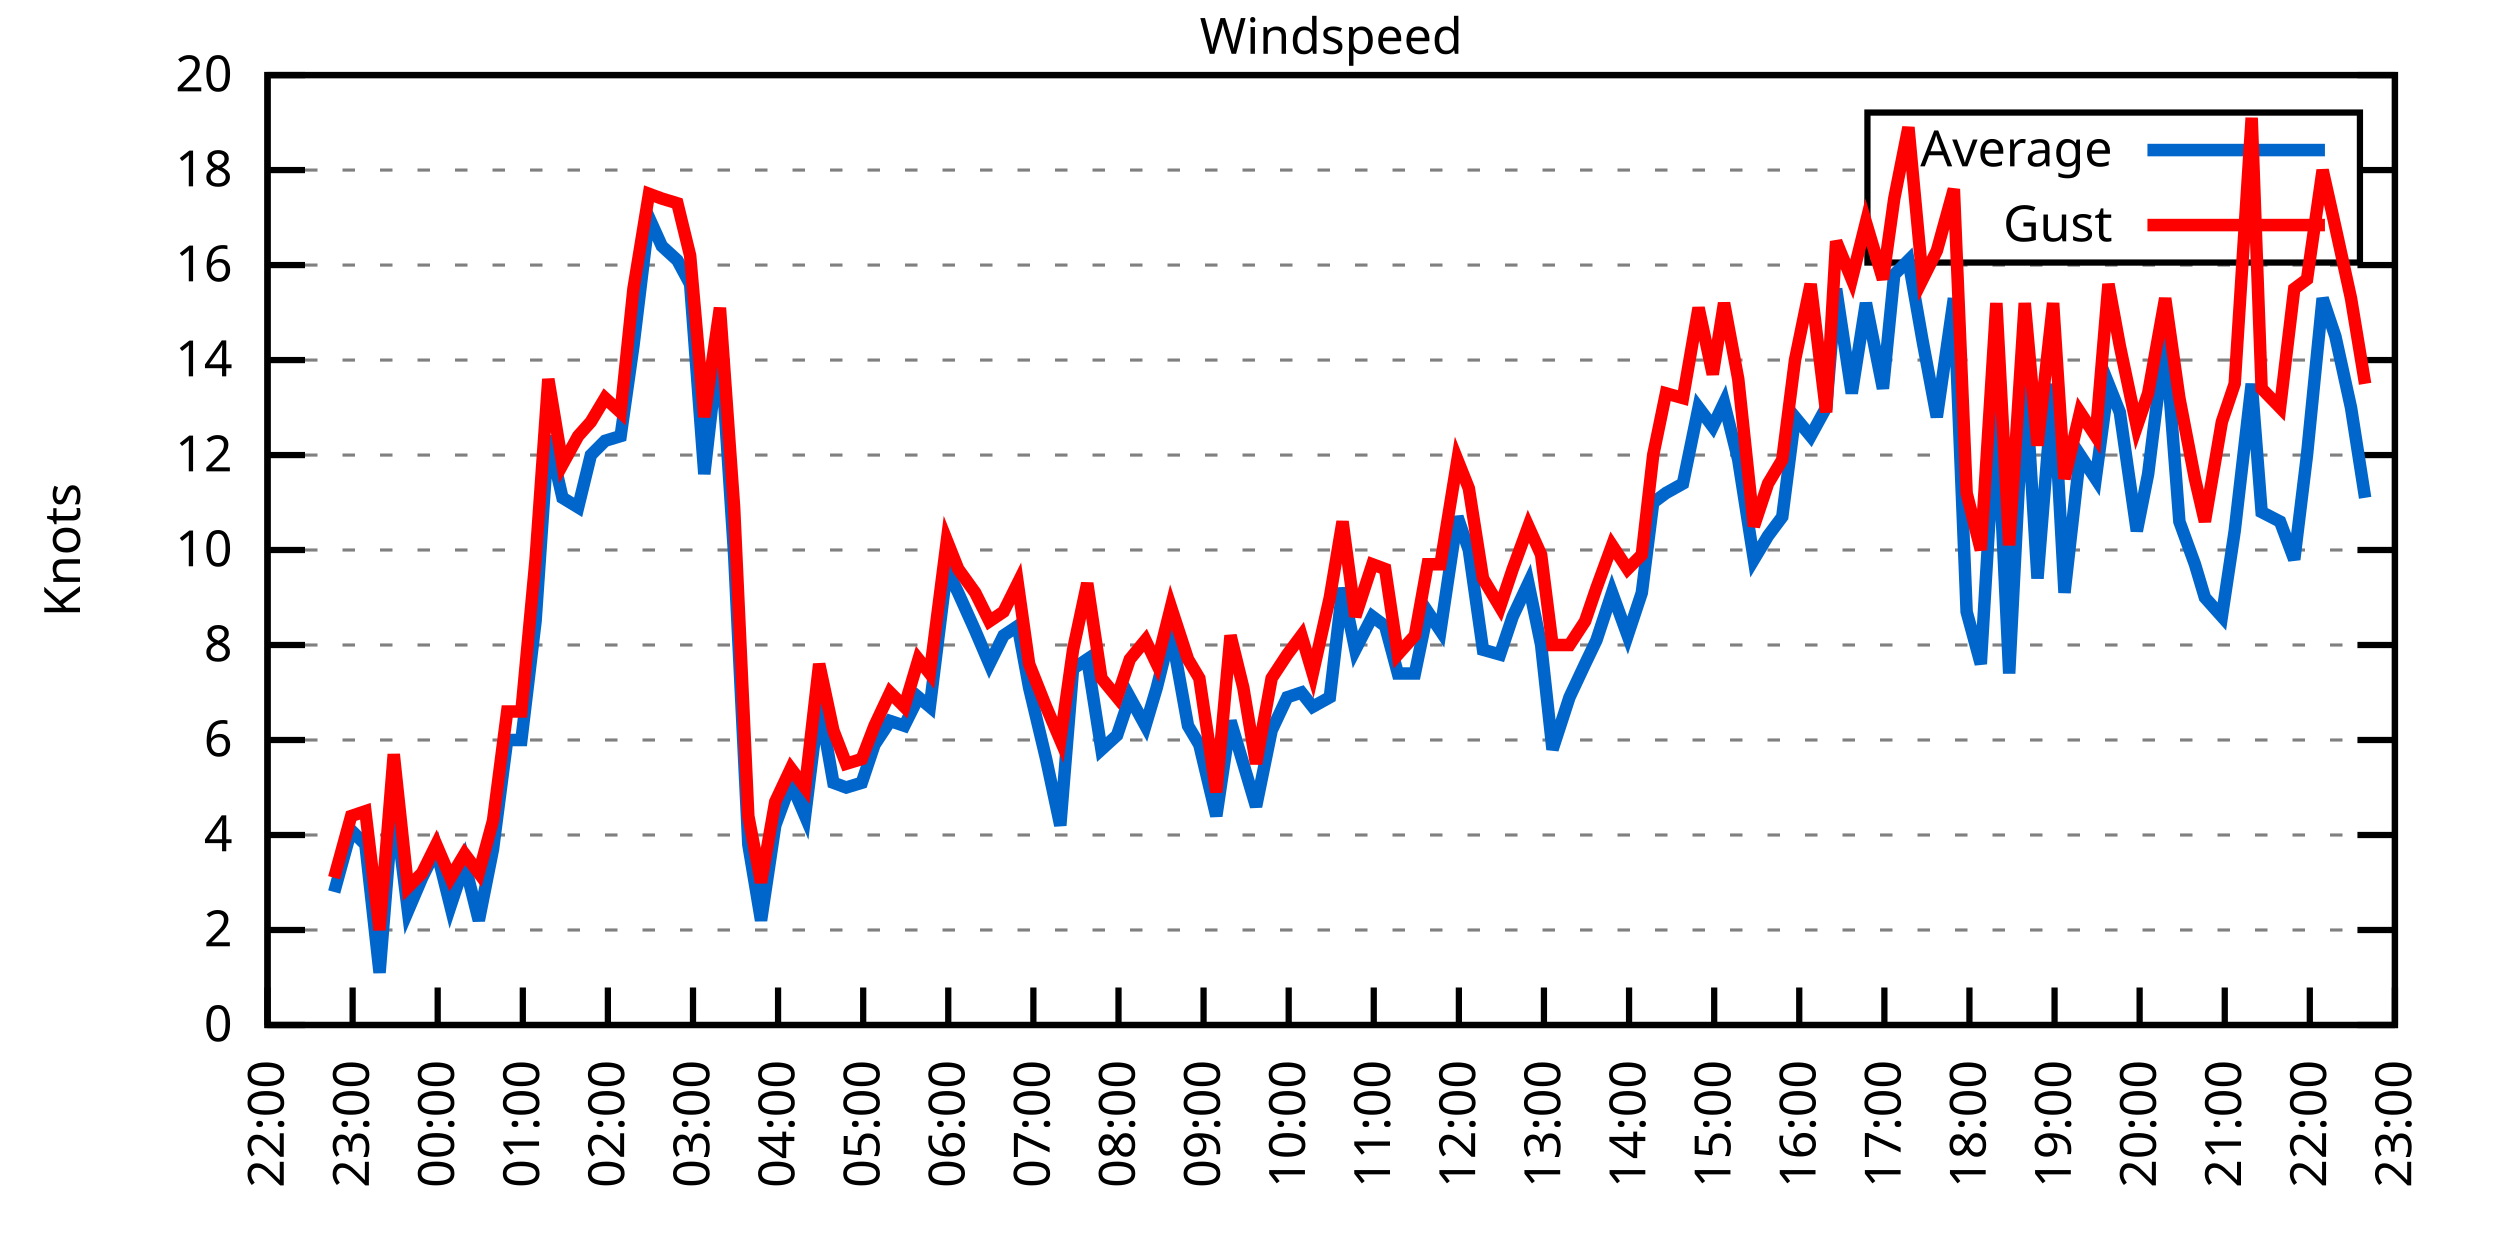
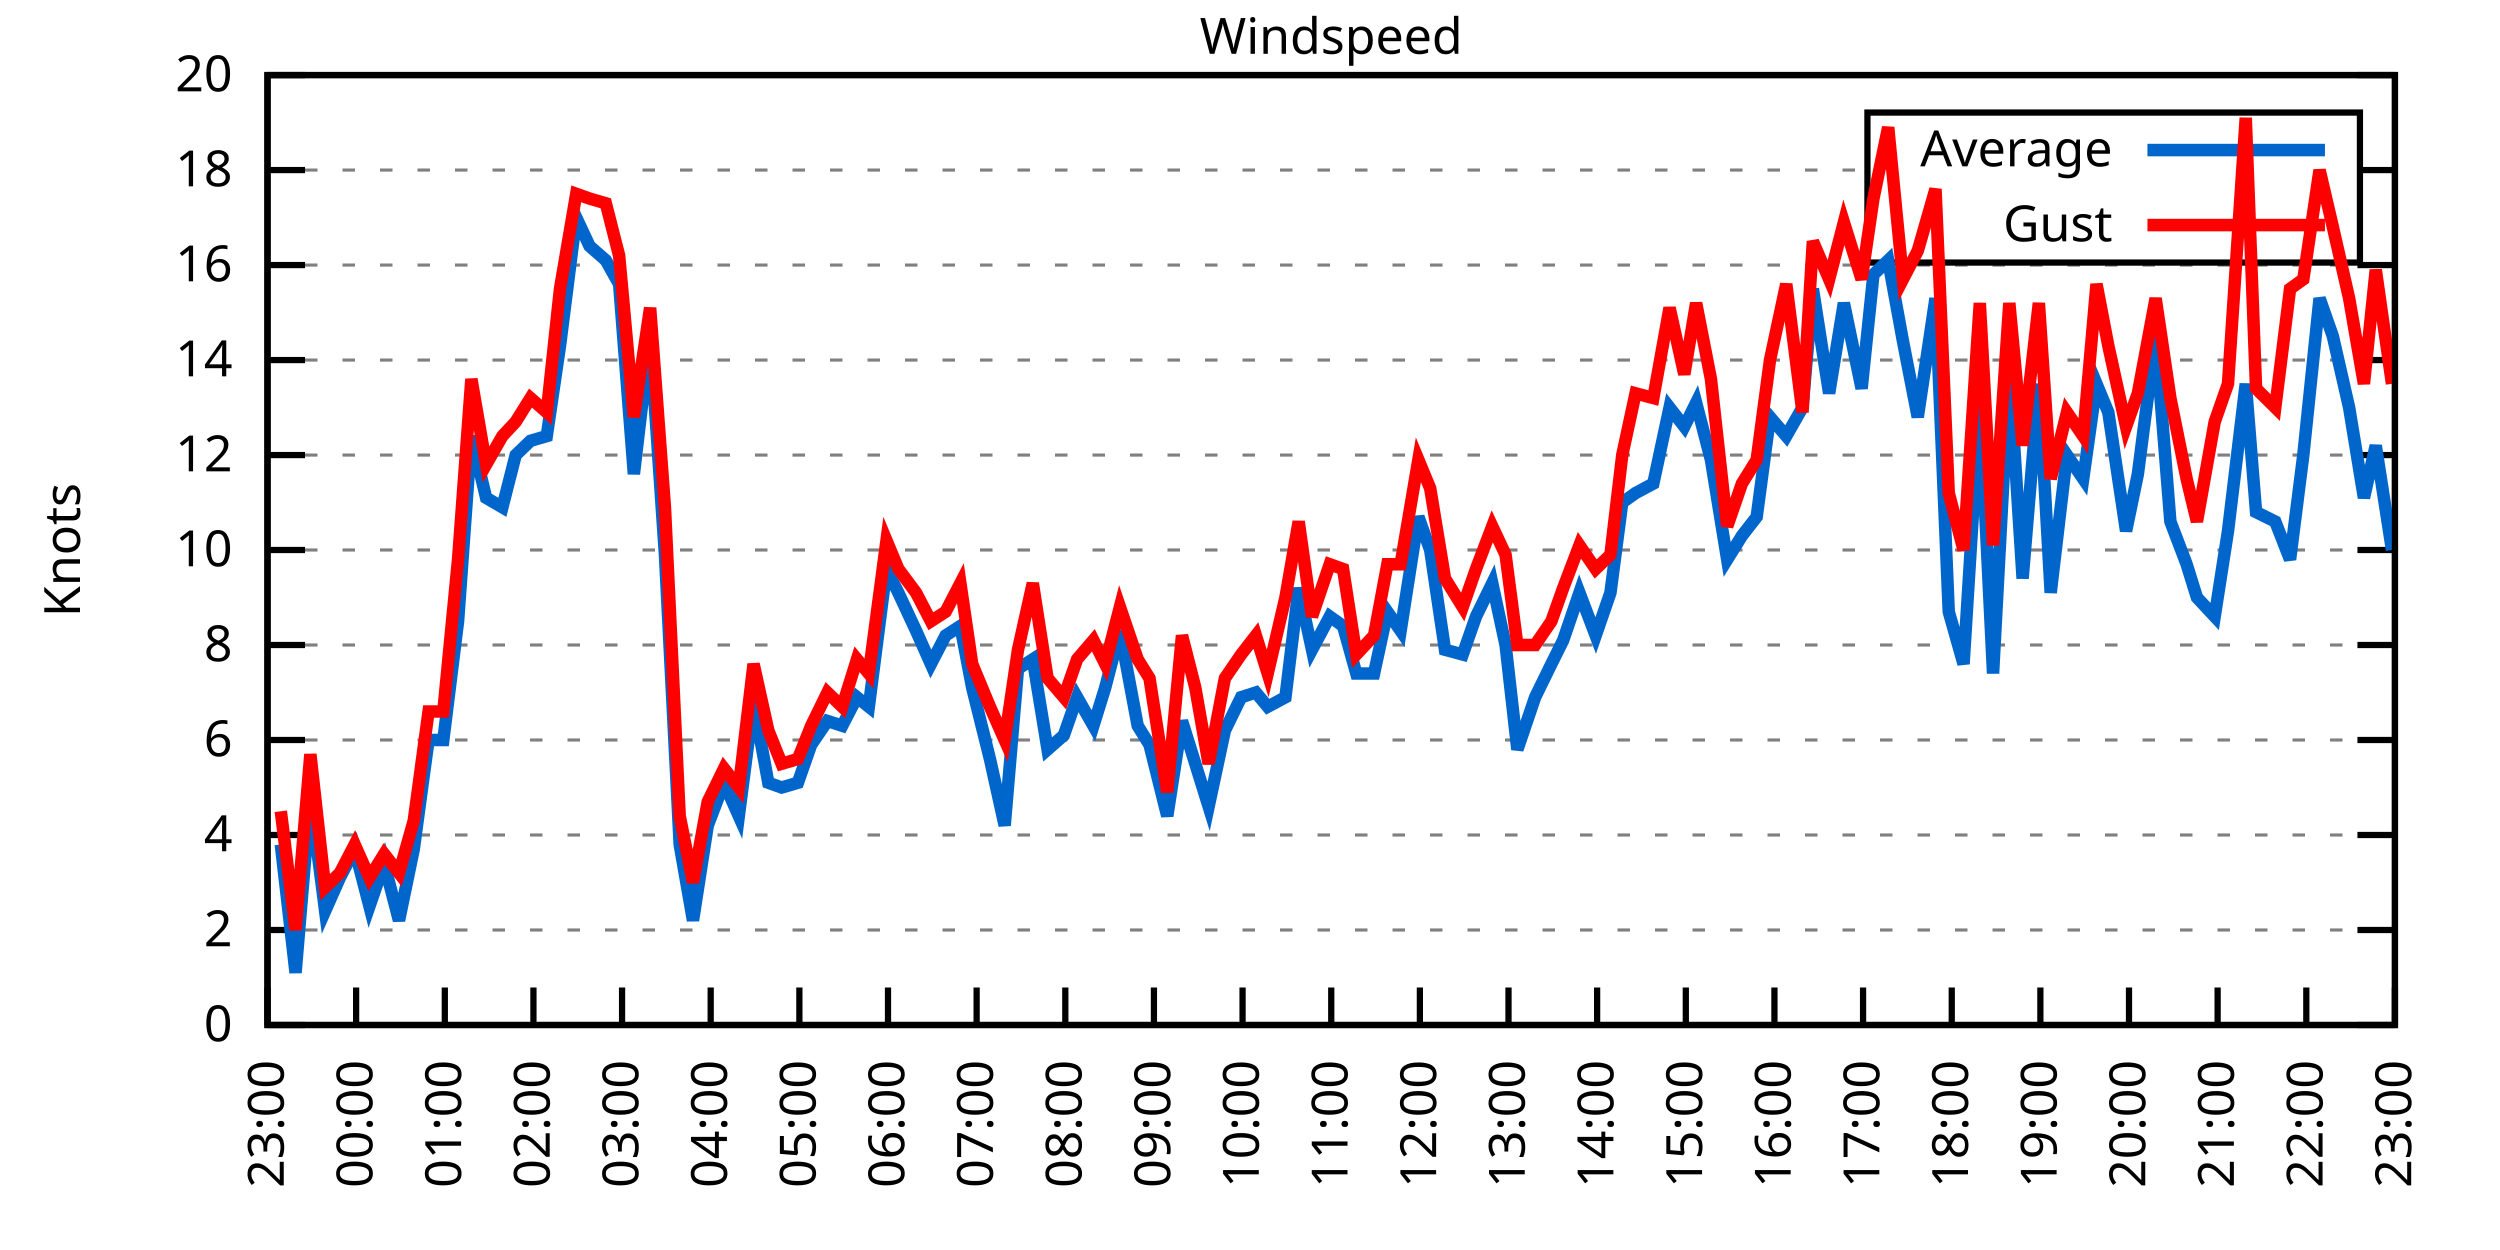
<svg xmlns="http://www.w3.org/2000/svg" xmlns:xlink="http://www.w3.org/1999/xlink" width="400" height="200" viewBox="0 0 400 200">
  <g id="gnuplot_canvas">
    <rect x="0" y="0" width="400" height="200" fill="none" />
    <defs>
      <circle id="gpDot" r="0.5" stroke-width="0.5" stroke="currentColor" />
      <path id="gpPt0" stroke-width="0.333" stroke="currentColor" d="M-1,0 h2 M0,-1 v2" />
      <path id="gpPt1" stroke-width="0.333" stroke="currentColor" d="M-1,-1 L1,1 M1,-1 L-1,1" />
      <path id="gpPt2" stroke-width="0.333" stroke="currentColor" d="M-1,0 L1,0 M0,-1 L0,1 M-1,-1 L1,1 M-1,1 L1,-1" />
      <rect id="gpPt3" stroke-width="0.333" stroke="currentColor" x="-1" y="-1" width="2" height="2" />
      <rect id="gpPt4" stroke-width="0.333" stroke="currentColor" fill="currentColor" x="-1" y="-1" width="2" height="2" />
      <circle id="gpPt5" stroke-width="0.333" stroke="currentColor" cx="0" cy="0" r="1" />
      <use xlink:href="#gpPt5" id="gpPt6" fill="currentColor" stroke="none" />
      <path id="gpPt7" stroke-width="0.333" stroke="currentColor" d="M0,-1.33 L-1.33,0.67 L1.33,0.67 z" />
      <use xlink:href="#gpPt7" id="gpPt8" fill="currentColor" stroke="none" />
      <use xlink:href="#gpPt7" id="gpPt9" stroke="currentColor" transform="rotate(180)" />
      <use xlink:href="#gpPt9" id="gpPt10" fill="currentColor" stroke="none" />
      <use xlink:href="#gpPt3" id="gpPt11" stroke="currentColor" transform="rotate(45)" />
      <use xlink:href="#gpPt11" id="gpPt12" fill="currentColor" stroke="none" />
      <path id="gpPt13" stroke-width="0.333" stroke="currentColor" d="M0,1.330 L1.265,0.411 L0.782,-1.067 L-0.782,-1.076 L-1.265,0.411 z" />
      <use xlink:href="#gpPt13" id="gpPt14" fill="currentColor" stroke="none" />
      <filter id="textbox" filterUnits="objectBoundingBox" x="0" y="0" height="1" width="1">
        <feFlood flood-color="white" flood-opacity="1" result="bgnd" />
        <feComposite in="SourceGraphic" in2="bgnd" operator="atop" />
      </filter>
      <filter id="greybox" filterUnits="objectBoundingBox" x="0" y="0" height="1" width="1">
        <feFlood flood-color="lightgrey" flood-opacity="1" result="grey" />
        <feComposite in="SourceGraphic" in2="grey" operator="atop" />
      </filter>
    </defs>
    <g fill="none" color="white" stroke="currentColor" stroke-width="1.00" stroke-linecap="butt" stroke-linejoin="miter">
</g>
    <g fill="none" color="black" stroke="currentColor" stroke-width="1.00" stroke-linecap="butt" stroke-linejoin="miter">
      <g stroke="none" shape-rendering="crispEdges">
        <polygon fill="rgb(255, 255, 255)" points="42.80,164.00 383.18,164.00 383.18,12.02 42.80,12.02 " />
      </g>
    </g>
    <g fill="none" color="black" stroke="currentColor" stroke-width="1.00" stroke-linecap="butt" stroke-linejoin="miter">
</g>
    <g fill="none" color="black" stroke="black" stroke-width="0.50" stroke-linecap="butt" stroke-linejoin="miter">
</g>
    <g fill="none" color="gray" stroke="currentColor" stroke-width="0.50" stroke-linecap="butt" stroke-linejoin="miter">
      <path stroke="gray" stroke-dasharray="2,4" class="gridline" d="M42.80,164.00 L383.19,164.00  " />
    </g>
    <g fill="none" color="gray" stroke="gray" stroke-width="1.00" stroke-linecap="butt" stroke-linejoin="miter">
</g>
    <g fill="none" color="black" stroke="currentColor" stroke-width="1.00" stroke-linecap="butt" stroke-linejoin="miter">
      <path stroke="black" d="M42.80,164.00 L48.80,164.00 M383.19,164.00 L377.19,164.00  " />
      <g transform="translate(37.20,166.60)" stroke="none" fill="black" font-family="Sans" font-size="8.00" text-anchor="end">
        <text>
          <tspan font-family="Sans"> 0</tspan>
        </text>
      </g>
    </g>
    <g fill="none" color="black" stroke="currentColor" stroke-width="1.00" stroke-linecap="butt" stroke-linejoin="miter">
</g>
    <g fill="none" color="black" stroke="black" stroke-width="0.50" stroke-linecap="butt" stroke-linejoin="miter">
</g>
    <g fill="none" color="gray" stroke="currentColor" stroke-width="0.50" stroke-linecap="butt" stroke-linejoin="miter">
      <path stroke="gray" stroke-dasharray="2,4" class="gridline" d="M42.80,148.80 L383.19,148.80  " />
    </g>
    <g fill="none" color="gray" stroke="gray" stroke-width="1.00" stroke-linecap="butt" stroke-linejoin="miter">
</g>
    <g fill="none" color="black" stroke="currentColor" stroke-width="1.00" stroke-linecap="butt" stroke-linejoin="miter">
      <path stroke="black" d="M42.80,148.80 L48.80,148.80 M383.19,148.80 L377.19,148.80  " />
      <g transform="translate(37.20,151.40)" stroke="none" fill="black" font-family="Sans" font-size="8.00" text-anchor="end">
        <text>
          <tspan font-family="Sans"> 2</tspan>
        </text>
      </g>
    </g>
    <g fill="none" color="black" stroke="currentColor" stroke-width="1.00" stroke-linecap="butt" stroke-linejoin="miter">
</g>
    <g fill="none" color="black" stroke="black" stroke-width="0.50" stroke-linecap="butt" stroke-linejoin="miter">
</g>
    <g fill="none" color="gray" stroke="currentColor" stroke-width="0.50" stroke-linecap="butt" stroke-linejoin="miter">
      <path stroke="gray" stroke-dasharray="2,4" class="gridline" d="M42.80,133.60 L383.19,133.60  " />
    </g>
    <g fill="none" color="gray" stroke="gray" stroke-width="1.00" stroke-linecap="butt" stroke-linejoin="miter">
</g>
    <g fill="none" color="black" stroke="currentColor" stroke-width="1.00" stroke-linecap="butt" stroke-linejoin="miter">
      <path stroke="black" d="M42.80,133.60 L48.80,133.60 M383.19,133.60 L377.19,133.60  " />
      <g transform="translate(37.20,136.20)" stroke="none" fill="black" font-family="Sans" font-size="8.00" text-anchor="end">
        <text>
          <tspan font-family="Sans"> 4</tspan>
        </text>
      </g>
    </g>
    <g fill="none" color="black" stroke="currentColor" stroke-width="1.00" stroke-linecap="butt" stroke-linejoin="miter">
</g>
    <g fill="none" color="black" stroke="black" stroke-width="0.50" stroke-linecap="butt" stroke-linejoin="miter">
</g>
    <g fill="none" color="gray" stroke="currentColor" stroke-width="0.50" stroke-linecap="butt" stroke-linejoin="miter">
      <path stroke="gray" stroke-dasharray="2,4" class="gridline" d="M42.80,118.40 L383.19,118.40  " />
    </g>
    <g fill="none" color="gray" stroke="gray" stroke-width="1.00" stroke-linecap="butt" stroke-linejoin="miter">
</g>
    <g fill="none" color="black" stroke="currentColor" stroke-width="1.00" stroke-linecap="butt" stroke-linejoin="miter">
      <path stroke="black" d="M42.80,118.40 L48.80,118.40 M383.19,118.40 L377.19,118.40  " />
      <g transform="translate(37.20,121.00)" stroke="none" fill="black" font-family="Sans" font-size="8.00" text-anchor="end">
        <text>
          <tspan font-family="Sans"> 6</tspan>
        </text>
      </g>
    </g>
    <g fill="none" color="black" stroke="currentColor" stroke-width="1.00" stroke-linecap="butt" stroke-linejoin="miter">
</g>
    <g fill="none" color="black" stroke="black" stroke-width="0.50" stroke-linecap="butt" stroke-linejoin="miter">
</g>
    <g fill="none" color="gray" stroke="currentColor" stroke-width="0.50" stroke-linecap="butt" stroke-linejoin="miter">
      <path stroke="gray" stroke-dasharray="2,4" class="gridline" d="M42.80,103.20 L383.19,103.20  " />
    </g>
    <g fill="none" color="gray" stroke="gray" stroke-width="1.00" stroke-linecap="butt" stroke-linejoin="miter">
</g>
    <g fill="none" color="black" stroke="currentColor" stroke-width="1.00" stroke-linecap="butt" stroke-linejoin="miter">
      <path stroke="black" d="M42.80,103.20 L48.80,103.20 M383.19,103.20 L377.19,103.20  " />
      <g transform="translate(37.20,105.80)" stroke="none" fill="black" font-family="Sans" font-size="8.00" text-anchor="end">
        <text>
          <tspan font-family="Sans"> 8</tspan>
        </text>
      </g>
    </g>
    <g fill="none" color="black" stroke="currentColor" stroke-width="1.00" stroke-linecap="butt" stroke-linejoin="miter">
</g>
    <g fill="none" color="black" stroke="black" stroke-width="0.50" stroke-linecap="butt" stroke-linejoin="miter">
</g>
    <g fill="none" color="gray" stroke="currentColor" stroke-width="0.50" stroke-linecap="butt" stroke-linejoin="miter">
      <path stroke="gray" stroke-dasharray="2,4" class="gridline" d="M42.80,88.00 L383.19,88.00  " />
    </g>
    <g fill="none" color="gray" stroke="gray" stroke-width="1.00" stroke-linecap="butt" stroke-linejoin="miter">
</g>
    <g fill="none" color="black" stroke="currentColor" stroke-width="1.00" stroke-linecap="butt" stroke-linejoin="miter">
      <path stroke="black" d="M42.80,88.00 L48.80,88.00 M383.19,88.00 L377.19,88.00  " />
      <g transform="translate(37.20,90.60)" stroke="none" fill="black" font-family="Sans" font-size="8.00" text-anchor="end">
        <text>
          <tspan font-family="Sans"> 10</tspan>
        </text>
      </g>
    </g>
    <g fill="none" color="black" stroke="currentColor" stroke-width="1.00" stroke-linecap="butt" stroke-linejoin="miter">
</g>
    <g fill="none" color="black" stroke="black" stroke-width="0.50" stroke-linecap="butt" stroke-linejoin="miter">
</g>
    <g fill="none" color="gray" stroke="currentColor" stroke-width="0.50" stroke-linecap="butt" stroke-linejoin="miter">
      <path stroke="gray" stroke-dasharray="2,4" class="gridline" d="M42.80,72.81 L383.19,72.81  " />
    </g>
    <g fill="none" color="gray" stroke="gray" stroke-width="1.00" stroke-linecap="butt" stroke-linejoin="miter">
</g>
    <g fill="none" color="black" stroke="currentColor" stroke-width="1.00" stroke-linecap="butt" stroke-linejoin="miter">
      <path stroke="black" d="M42.80,72.81 L48.80,72.81 M383.19,72.81 L377.19,72.81  " />
      <g transform="translate(37.20,75.41)" stroke="none" fill="black" font-family="Sans" font-size="8.00" text-anchor="end">
        <text>
          <tspan font-family="Sans"> 12</tspan>
        </text>
      </g>
    </g>
    <g fill="none" color="black" stroke="currentColor" stroke-width="1.00" stroke-linecap="butt" stroke-linejoin="miter">
</g>
    <g fill="none" color="black" stroke="black" stroke-width="0.50" stroke-linecap="butt" stroke-linejoin="miter">
</g>
    <g fill="none" color="gray" stroke="currentColor" stroke-width="0.50" stroke-linecap="butt" stroke-linejoin="miter">
      <path stroke="gray" stroke-dasharray="2,4" class="gridline" d="M42.80,57.61 L383.19,57.61  " />
    </g>
    <g fill="none" color="gray" stroke="gray" stroke-width="1.00" stroke-linecap="butt" stroke-linejoin="miter">
</g>
    <g fill="none" color="black" stroke="currentColor" stroke-width="1.00" stroke-linecap="butt" stroke-linejoin="miter">
      <path stroke="black" d="M42.80,57.61 L48.80,57.61 M383.19,57.61 L377.19,57.61  " />
      <g transform="translate(37.20,60.21)" stroke="none" fill="black" font-family="Sans" font-size="8.00" text-anchor="end">
        <text>
          <tspan font-family="Sans"> 14</tspan>
        </text>
      </g>
    </g>
    <g fill="none" color="black" stroke="currentColor" stroke-width="1.00" stroke-linecap="butt" stroke-linejoin="miter">
</g>
    <g fill="none" color="black" stroke="black" stroke-width="0.50" stroke-linecap="butt" stroke-linejoin="miter">
</g>
    <g fill="none" color="gray" stroke="currentColor" stroke-width="0.50" stroke-linecap="butt" stroke-linejoin="miter">
      <path stroke="gray" stroke-dasharray="2,4" class="gridline" d="M42.80,42.41 L383.19,42.41  " />
    </g>
    <g fill="none" color="gray" stroke="gray" stroke-width="1.00" stroke-linecap="butt" stroke-linejoin="miter">
</g>
    <g fill="none" color="black" stroke="currentColor" stroke-width="1.00" stroke-linecap="butt" stroke-linejoin="miter">
      <path stroke="black" d="M42.80,42.41 L48.80,42.41 M383.19,42.41 L377.19,42.41  " />
      <g transform="translate(37.20,45.01)" stroke="none" fill="black" font-family="Sans" font-size="8.00" text-anchor="end">
        <text>
          <tspan font-family="Sans"> 16</tspan>
        </text>
      </g>
    </g>
    <g fill="none" color="black" stroke="currentColor" stroke-width="1.00" stroke-linecap="butt" stroke-linejoin="miter">
</g>
    <g fill="none" color="black" stroke="black" stroke-width="0.50" stroke-linecap="butt" stroke-linejoin="miter">
</g>
    <g fill="none" color="gray" stroke="currentColor" stroke-width="0.50" stroke-linecap="butt" stroke-linejoin="miter">
      <path stroke="gray" stroke-dasharray="2,4" class="gridline" d="M42.80,27.21 L298.79,27.21 M377.59,27.21 L383.19,27.21  " />
    </g>
    <g fill="none" color="gray" stroke="gray" stroke-width="1.00" stroke-linecap="butt" stroke-linejoin="miter">
</g>
    <g fill="none" color="black" stroke="currentColor" stroke-width="1.00" stroke-linecap="butt" stroke-linejoin="miter">
      <path stroke="black" d="M42.80,27.21 L48.80,27.21 M383.19,27.21 L377.19,27.21  " />
      <g transform="translate(37.20,29.81)" stroke="none" fill="black" font-family="Sans" font-size="8.00" text-anchor="end">
        <text>
          <tspan font-family="Sans"> 18</tspan>
        </text>
      </g>
    </g>
    <g fill="none" color="black" stroke="currentColor" stroke-width="1.00" stroke-linecap="butt" stroke-linejoin="miter">
</g>
    <g fill="none" color="black" stroke="black" stroke-width="0.50" stroke-linecap="butt" stroke-linejoin="miter">
</g>
    <g fill="none" color="gray" stroke="currentColor" stroke-width="0.50" stroke-linecap="butt" stroke-linejoin="miter">
      <path stroke="gray" stroke-dasharray="2,4" class="gridline" d="M42.80,12.01 L383.19,12.01  " />
    </g>
    <g fill="none" color="gray" stroke="gray" stroke-width="1.00" stroke-linecap="butt" stroke-linejoin="miter">
</g>
    <g fill="none" color="black" stroke="currentColor" stroke-width="1.00" stroke-linecap="butt" stroke-linejoin="miter">
      <path stroke="black" d="M42.80,12.01 L48.80,12.01 M383.19,12.01 L377.19,12.01  " />
      <g transform="translate(37.20,14.61)" stroke="none" fill="black" font-family="Sans" font-size="8.00" text-anchor="end">
        <text>
          <tspan font-family="Sans"> 20</tspan>
        </text>
      </g>
    </g>
    <g fill="none" color="black" stroke="currentColor" stroke-width="1.00" stroke-linecap="butt" stroke-linejoin="miter">
      <path stroke="black" d="M42.80,164.00 L42.80,158.00  " />
      <g transform="translate(45.40,169.60) rotate(270.00)" stroke="none" fill="black" font-family="Sans" font-size="8.00" text-anchor="end">
        <text>
-           <tspan font-family="Sans">22:00</tspan>
-         </text>
-       </g>
-     </g>
-     <g fill="none" color="black" stroke="currentColor" stroke-width="1.00" stroke-linecap="butt" stroke-linejoin="miter">
-       <path stroke="black" d="M56.42,164.00 L56.42,158.00  " />
-       <g transform="translate(59.02,169.60) rotate(270.00)" stroke="none" fill="black" font-family="Sans" font-size="8.00" text-anchor="end">
-         <text>
          <tspan font-family="Sans">23:00</tspan>
        </text>
      </g>
    </g>
    <g fill="none" color="black" stroke="currentColor" stroke-width="1.00" stroke-linecap="butt" stroke-linejoin="miter">
-       <path stroke="black" d="M70.03,164.00 L70.03,158.00  " />
-       <g transform="translate(72.63,169.60) rotate(270.00)" stroke="none" fill="black" font-family="Sans" font-size="8.00" text-anchor="end">
+       <path stroke="black" d="M56.98,164.00 L56.98,158.00  " />
+       <g transform="translate(59.58,169.60) rotate(270.00)" stroke="none" fill="black" font-family="Sans" font-size="8.00" text-anchor="end">
        <text>
          <tspan font-family="Sans">00:00</tspan>
        </text>
      </g>
    </g>
    <g fill="none" color="black" stroke="currentColor" stroke-width="1.00" stroke-linecap="butt" stroke-linejoin="miter">
-       <path stroke="black" d="M83.65,164.00 L83.65,158.00  " />
-       <g transform="translate(86.25,169.60) rotate(270.00)" stroke="none" fill="black" font-family="Sans" font-size="8.00" text-anchor="end">
+       <path stroke="black" d="M71.17,164.00 L71.17,158.00  " />
+       <g transform="translate(73.77,169.60) rotate(270.00)" stroke="none" fill="black" font-family="Sans" font-size="8.00" text-anchor="end">
        <text>
          <tspan font-family="Sans">01:00</tspan>
        </text>
      </g>
    </g>
    <g fill="none" color="black" stroke="currentColor" stroke-width="1.00" stroke-linecap="butt" stroke-linejoin="miter">
-       <path stroke="black" d="M97.26,164.00 L97.26,158.00  " />
-       <g transform="translate(99.86,169.60) rotate(270.00)" stroke="none" fill="black" font-family="Sans" font-size="8.00" text-anchor="end">
+       <path stroke="black" d="M85.35,164.00 L85.35,158.00  " />
+       <g transform="translate(87.95,169.60) rotate(270.00)" stroke="none" fill="black" font-family="Sans" font-size="8.00" text-anchor="end">
        <text>
          <tspan font-family="Sans">02:00</tspan>
        </text>
      </g>
    </g>
    <g fill="none" color="black" stroke="currentColor" stroke-width="1.00" stroke-linecap="butt" stroke-linejoin="miter">
-       <path stroke="black" d="M110.88,164.00 L110.88,158.00  " />
-       <g transform="translate(113.48,169.60) rotate(270.00)" stroke="none" fill="black" font-family="Sans" font-size="8.00" text-anchor="end">
+       <path stroke="black" d="M99.53,164.00 L99.53,158.00  " />
+       <g transform="translate(102.13,169.60) rotate(270.00)" stroke="none" fill="black" font-family="Sans" font-size="8.00" text-anchor="end">
        <text>
          <tspan font-family="Sans">03:00</tspan>
        </text>
      </g>
    </g>
    <g fill="none" color="black" stroke="currentColor" stroke-width="1.00" stroke-linecap="butt" stroke-linejoin="miter">
-       <path stroke="black" d="M124.49,164.00 L124.49,158.00  " />
-       <g transform="translate(127.09,169.60) rotate(270.00)" stroke="none" fill="black" font-family="Sans" font-size="8.00" text-anchor="end">
+       <path stroke="black" d="M113.71,164.00 L113.71,158.00  " />
+       <g transform="translate(116.31,169.60) rotate(270.00)" stroke="none" fill="black" font-family="Sans" font-size="8.00" text-anchor="end">
        <text>
          <tspan font-family="Sans">04:00</tspan>
        </text>
      </g>
    </g>
    <g fill="none" color="black" stroke="currentColor" stroke-width="1.00" stroke-linecap="butt" stroke-linejoin="miter">
-       <path stroke="black" d="M138.11,164.00 L138.11,158.00  " />
-       <g transform="translate(140.71,169.60) rotate(270.00)" stroke="none" fill="black" font-family="Sans" font-size="8.00" text-anchor="end">
+       <path stroke="black" d="M127.90,164.00 L127.90,158.00  " />
+       <g transform="translate(130.50,169.60) rotate(270.00)" stroke="none" fill="black" font-family="Sans" font-size="8.00" text-anchor="end">
        <text>
          <tspan font-family="Sans">05:00</tspan>
        </text>
      </g>
    </g>
    <g fill="none" color="black" stroke="currentColor" stroke-width="1.00" stroke-linecap="butt" stroke-linejoin="miter">
-       <path stroke="black" d="M151.72,164.00 L151.72,158.00  " />
-       <g transform="translate(154.32,169.60) rotate(270.00)" stroke="none" fill="black" font-family="Sans" font-size="8.00" text-anchor="end">
+       <path stroke="black" d="M142.08,164.00 L142.08,158.00  " />
+       <g transform="translate(144.68,169.60) rotate(270.00)" stroke="none" fill="black" font-family="Sans" font-size="8.00" text-anchor="end">
        <text>
          <tspan font-family="Sans">06:00</tspan>
        </text>
      </g>
    </g>
    <g fill="none" color="black" stroke="currentColor" stroke-width="1.00" stroke-linecap="butt" stroke-linejoin="miter">
-       <path stroke="black" d="M165.34,164.00 L165.34,158.00  " />
-       <g transform="translate(167.94,169.60) rotate(270.00)" stroke="none" fill="black" font-family="Sans" font-size="8.00" text-anchor="end">
+       <path stroke="black" d="M156.26,164.00 L156.26,158.00  " />
+       <g transform="translate(158.86,169.60) rotate(270.00)" stroke="none" fill="black" font-family="Sans" font-size="8.00" text-anchor="end">
        <text>
          <tspan font-family="Sans">07:00</tspan>
        </text>
      </g>
    </g>
    <g fill="none" color="black" stroke="currentColor" stroke-width="1.00" stroke-linecap="butt" stroke-linejoin="miter">
-       <path stroke="black" d="M178.96,164.00 L178.96,158.00  " />
-       <g transform="translate(181.56,169.60) rotate(270.00)" stroke="none" fill="black" font-family="Sans" font-size="8.00" text-anchor="end">
+       <path stroke="black" d="M170.45,164.00 L170.45,158.00  " />
+       <g transform="translate(173.05,169.60) rotate(270.00)" stroke="none" fill="black" font-family="Sans" font-size="8.00" text-anchor="end">
        <text>
          <tspan font-family="Sans">08:00</tspan>
        </text>
      </g>
    </g>
    <g fill="none" color="black" stroke="currentColor" stroke-width="1.00" stroke-linecap="butt" stroke-linejoin="miter">
-       <path stroke="black" d="M192.57,164.00 L192.57,158.00  " />
-       <g transform="translate(195.17,169.60) rotate(270.00)" stroke="none" fill="black" font-family="Sans" font-size="8.00" text-anchor="end">
+       <path stroke="black" d="M184.63,164.00 L184.63,158.00  " />
+       <g transform="translate(187.23,169.60) rotate(270.00)" stroke="none" fill="black" font-family="Sans" font-size="8.00" text-anchor="end">
        <text>
          <tspan font-family="Sans">09:00</tspan>
        </text>
      </g>
    </g>
    <g fill="none" color="black" stroke="currentColor" stroke-width="1.00" stroke-linecap="butt" stroke-linejoin="miter">
-       <path stroke="black" d="M206.19,164.00 L206.19,158.00  " />
-       <g transform="translate(208.79,169.60) rotate(270.00)" stroke="none" fill="black" font-family="Sans" font-size="8.00" text-anchor="end">
+       <path stroke="black" d="M198.81,164.00 L198.81,158.00  " />
+       <g transform="translate(201.41,169.60) rotate(270.00)" stroke="none" fill="black" font-family="Sans" font-size="8.00" text-anchor="end">
        <text>
          <tspan font-family="Sans">10:00</tspan>
        </text>
      </g>
    </g>
    <g fill="none" color="black" stroke="currentColor" stroke-width="1.00" stroke-linecap="butt" stroke-linejoin="miter">
-       <path stroke="black" d="M219.80,164.00 L219.80,158.00  " />
-       <g transform="translate(222.40,169.60) rotate(270.00)" stroke="none" fill="black" font-family="Sans" font-size="8.00" text-anchor="end">
+       <path stroke="black" d="M213.00,164.00 L213.00,158.00  " />
+       <g transform="translate(215.60,169.60) rotate(270.00)" stroke="none" fill="black" font-family="Sans" font-size="8.00" text-anchor="end">
        <text>
          <tspan font-family="Sans">11:00</tspan>
        </text>
      </g>
    </g>
    <g fill="none" color="black" stroke="currentColor" stroke-width="1.00" stroke-linecap="butt" stroke-linejoin="miter">
-       <path stroke="black" d="M233.42,164.00 L233.42,158.00  " />
-       <g transform="translate(236.02,169.60) rotate(270.00)" stroke="none" fill="black" font-family="Sans" font-size="8.00" text-anchor="end">
+       <path stroke="black" d="M227.18,164.00 L227.18,158.00  " />
+       <g transform="translate(229.78,169.60) rotate(270.00)" stroke="none" fill="black" font-family="Sans" font-size="8.00" text-anchor="end">
        <text>
          <tspan font-family="Sans">12:00</tspan>
        </text>
      </g>
    </g>
    <g fill="none" color="black" stroke="currentColor" stroke-width="1.00" stroke-linecap="butt" stroke-linejoin="miter">
-       <path stroke="black" d="M247.03,164.00 L247.03,158.00  " />
-       <g transform="translate(249.63,169.60) rotate(270.00)" stroke="none" fill="black" font-family="Sans" font-size="8.00" text-anchor="end">
+       <path stroke="black" d="M241.36,164.00 L241.36,158.00  " />
+       <g transform="translate(243.96,169.60) rotate(270.00)" stroke="none" fill="black" font-family="Sans" font-size="8.00" text-anchor="end">
        <text>
          <tspan font-family="Sans">13:00</tspan>
        </text>
      </g>
    </g>
    <g fill="none" color="black" stroke="currentColor" stroke-width="1.00" stroke-linecap="butt" stroke-linejoin="miter">
-       <path stroke="black" d="M260.65,164.00 L260.65,158.00  " />
-       <g transform="translate(263.25,169.60) rotate(270.00)" stroke="none" fill="black" font-family="Sans" font-size="8.00" text-anchor="end">
+       <path stroke="black" d="M255.54,164.00 L255.54,158.00  " />
+       <g transform="translate(258.14,169.60) rotate(270.00)" stroke="none" fill="black" font-family="Sans" font-size="8.00" text-anchor="end">
        <text>
          <tspan font-family="Sans">14:00</tspan>
        </text>
      </g>
    </g>
    <g fill="none" color="black" stroke="currentColor" stroke-width="1.00" stroke-linecap="butt" stroke-linejoin="miter">
-       <path stroke="black" d="M274.27,164.00 L274.27,158.00  " />
-       <g transform="translate(276.87,169.60) rotate(270.00)" stroke="none" fill="black" font-family="Sans" font-size="8.00" text-anchor="end">
+       <path stroke="black" d="M269.73,164.00 L269.73,158.00  " />
+       <g transform="translate(272.33,169.60) rotate(270.00)" stroke="none" fill="black" font-family="Sans" font-size="8.00" text-anchor="end">
        <text>
          <tspan font-family="Sans">15:00</tspan>
        </text>
      </g>
    </g>
    <g fill="none" color="black" stroke="currentColor" stroke-width="1.00" stroke-linecap="butt" stroke-linejoin="miter">
-       <path stroke="black" d="M287.88,164.00 L287.88,158.00  " />
-       <g transform="translate(290.48,169.60) rotate(270.00)" stroke="none" fill="black" font-family="Sans" font-size="8.00" text-anchor="end">
+       <path stroke="black" d="M283.91,164.00 L283.91,158.00  " />
+       <g transform="translate(286.51,169.60) rotate(270.00)" stroke="none" fill="black" font-family="Sans" font-size="8.00" text-anchor="end">
        <text>
          <tspan font-family="Sans">16:00</tspan>
        </text>
      </g>
    </g>
    <g fill="none" color="black" stroke="currentColor" stroke-width="1.00" stroke-linecap="butt" stroke-linejoin="miter">
-       <path stroke="black" d="M301.50,164.00 L301.50,158.00  " />
-       <g transform="translate(304.10,169.60) rotate(270.00)" stroke="none" fill="black" font-family="Sans" font-size="8.00" text-anchor="end">
+       <path stroke="black" d="M298.09,164.00 L298.09,158.00  " />
+       <g transform="translate(300.69,169.60) rotate(270.00)" stroke="none" fill="black" font-family="Sans" font-size="8.00" text-anchor="end">
        <text>
          <tspan font-family="Sans">17:00</tspan>
        </text>
      </g>
    </g>
    <g fill="none" color="black" stroke="currentColor" stroke-width="1.00" stroke-linecap="butt" stroke-linejoin="miter">
-       <path stroke="black" d="M315.11,164.00 L315.11,158.00  " />
-       <g transform="translate(317.71,169.60) rotate(270.00)" stroke="none" fill="black" font-family="Sans" font-size="8.00" text-anchor="end">
+       <path stroke="black" d="M312.28,164.00 L312.28,158.00  " />
+       <g transform="translate(314.88,169.60) rotate(270.00)" stroke="none" fill="black" font-family="Sans" font-size="8.00" text-anchor="end">
        <text>
          <tspan font-family="Sans">18:00</tspan>
        </text>
      </g>
    </g>
    <g fill="none" color="black" stroke="currentColor" stroke-width="1.00" stroke-linecap="butt" stroke-linejoin="miter">
-       <path stroke="black" d="M328.73,164.00 L328.73,158.00  " />
-       <g transform="translate(331.33,169.60) rotate(270.00)" stroke="none" fill="black" font-family="Sans" font-size="8.00" text-anchor="end">
+       <path stroke="black" d="M326.46,164.00 L326.46,158.00  " />
+       <g transform="translate(329.06,169.60) rotate(270.00)" stroke="none" fill="black" font-family="Sans" font-size="8.00" text-anchor="end">
        <text>
          <tspan font-family="Sans">19:00</tspan>
        </text>
      </g>
    </g>
    <g fill="none" color="black" stroke="currentColor" stroke-width="1.00" stroke-linecap="butt" stroke-linejoin="miter">
-       <path stroke="black" d="M342.34,164.00 L342.34,158.00  " />
-       <g transform="translate(344.94,169.60) rotate(270.00)" stroke="none" fill="black" font-family="Sans" font-size="8.00" text-anchor="end">
+       <path stroke="black" d="M340.64,164.00 L340.64,158.00  " />
+       <g transform="translate(343.24,169.60) rotate(270.00)" stroke="none" fill="black" font-family="Sans" font-size="8.00" text-anchor="end">
        <text>
          <tspan font-family="Sans">20:00</tspan>
        </text>
      </g>
    </g>
    <g fill="none" color="black" stroke="currentColor" stroke-width="1.00" stroke-linecap="butt" stroke-linejoin="miter">
-       <path stroke="black" d="M355.96,164.00 L355.96,158.00  " />
-       <g transform="translate(358.56,169.60) rotate(270.00)" stroke="none" fill="black" font-family="Sans" font-size="8.00" text-anchor="end">
+       <path stroke="black" d="M354.82,164.00 L354.82,158.00  " />
+       <g transform="translate(357.42,169.60) rotate(270.00)" stroke="none" fill="black" font-family="Sans" font-size="8.00" text-anchor="end">
        <text>
          <tspan font-family="Sans">21:00</tspan>
        </text>
      </g>
    </g>
    <g fill="none" color="black" stroke="currentColor" stroke-width="1.00" stroke-linecap="butt" stroke-linejoin="miter">
-       <path stroke="black" d="M369.57,164.00 L369.57,158.00  " />
-       <g transform="translate(372.17,169.60) rotate(270.00)" stroke="none" fill="black" font-family="Sans" font-size="8.00" text-anchor="end">
+       <path stroke="black" d="M369.01,164.00 L369.01,158.00  " />
+       <g transform="translate(371.61,169.60) rotate(270.00)" stroke="none" fill="black" font-family="Sans" font-size="8.00" text-anchor="end">
        <text>
          <tspan font-family="Sans">22:00</tspan>
        </text>
      </g>
    </g>
    <g fill="none" color="black" stroke="currentColor" stroke-width="1.00" stroke-linecap="butt" stroke-linejoin="miter">
      <path stroke="black" d="M383.19,164.00 L383.19,158.00  " />
      <g transform="translate(385.79,169.60) rotate(270.00)" stroke="none" fill="black" font-family="Sans" font-size="8.00" text-anchor="end">
        <text>
          <tspan font-family="Sans">23:00</tspan>
        </text>
      </g>
    </g>
    <g fill="none" color="black" stroke="currentColor" stroke-width="1.00" stroke-linecap="butt" stroke-linejoin="miter">
</g>
    <g fill="none" color="black" stroke="currentColor" stroke-width="1.00" stroke-linecap="butt" stroke-linejoin="miter">
      <path stroke="black" d="M42.80,12.01 L42.80,164.00 L383.19,164.00 L383.19,12.01 L42.80,12.01 Z  " />
    </g>
    <g fill="none" color="black" stroke="currentColor" stroke-width="1.00" stroke-linecap="butt" stroke-linejoin="miter">
</g>
    <g fill="none" color="black" stroke="currentColor" stroke-width="1.00" stroke-linecap="butt" stroke-linejoin="miter">
      <path stroke="black" d="M298.79,42.01 L298.79,18.01 L377.59,18.01 L377.59,42.01 L298.79,42.01 Z  " />
    </g>
    <g id="Windspeed_plot_1">
      <g fill="none" color="white" stroke="black" stroke-width="2.00" stroke-linecap="butt" stroke-linejoin="miter">
</g>
      <g fill="none" color="black" stroke="currentColor" stroke-width="2.00" stroke-linecap="butt" stroke-linejoin="miter">
        <g transform="translate(337.99,26.61)" stroke="none" fill="black" font-family="Sans" font-size="8.00" text-anchor="end">
          <text>
            <tspan font-family="Sans">Average</tspan>
          </text>
        </g>
      </g>
      <g fill="none" color="black" stroke="currentColor" stroke-width="2.00" stroke-linecap="butt" stroke-linejoin="miter">
-         <path stroke="rgb(  0, 102, 204)" d="M343.59,24.01 L371.99,24.01 M53.47,142.72 L56.19,132.84 L58.46,135.12 L60.73,155.64 L63.00,127.52 L65.27,145.76   L67.54,140.44 L69.80,135.88 L72.07,145.00 L74.34,138.16 L76.61,147.28 L78.88,135.88 L81.15,118.40 L83.42,118.40   L85.69,99.40 L87.73,69.77 L90.00,79.65 L92.50,81.17 L94.54,72.81 L96.81,70.53 L99.30,69.77 L101.35,55.33   L103.84,34.81 L105.89,39.37 L108.38,41.65 L110.42,45.45 L112.69,75.85 L115.19,53.81 L117.46,88.76 L119.73,135.12   L121.77,147.28 L124.04,132.08 L126.54,125.24 L128.81,130.56 L131.07,112.32 L133.34,125.24 L135.39,126.00 L137.88,125.24   L139.92,119.16 L142.42,115.36 L144.69,116.12 L146.96,111.56 L148.77,113.08 L151.50,91.04 L153.31,94.84 L156.04,100.92   L158.31,106.24 L160.57,101.68 L162.84,100.16 L164.66,110.04 L167.38,121.44 L169.65,132.08 L171.69,107.00 L173.96,105.48   L176.23,119.92 L178.73,117.64 L180.77,111.56 L183.27,116.12 L185.08,110.04 L187.35,100.92 L190.08,116.12 L191.89,119.16   L194.61,130.56 L196.88,115.36 L198.93,122.20 L200.97,129.04 L203.46,116.88 L205.96,111.56 L208.23,110.80 L210.04,113.08   L212.77,111.56 L214.81,94.08 L216.85,103.96 L219.58,98.64 L221.62,100.16 L223.66,107.76 L226.38,107.76 L228.43,97.88   L230.47,100.92 L233.19,82.69 L235.01,88.00 L237.28,103.96 L240.00,104.72 L242.04,98.64 L244.54,93.32 L246.58,103.20   L248.40,119.92 L251.12,111.56 L253.61,106.24 L255.43,102.44 L257.93,94.84 L260.42,101.68 L262.69,94.84 L264.51,80.41   L266.55,78.89 L269.27,77.37 L271.77,65.21 L274.04,68.25 L275.85,64.45 L278.12,73.57 L280.62,89.52 L282.89,85.73   L285.16,82.69 L287.20,66.73 L289.70,69.77 L292.19,65.21 L293.78,46.21 L296.28,62.93 L298.55,48.49 L301.27,62.17   L303.08,43.93 L305.35,41.65 L307.62,54.57 L309.89,66.73 L312.62,47.73 L314.66,97.88 L316.93,106.24 L319.42,64.45   L321.47,107.76 L323.96,59.13 L326.00,92.56 L328.50,61.41 L330.32,94.84 L332.81,72.81 L335.31,76.61 L337.35,61.41   L339.17,65.97 L341.89,84.97 L343.70,75.85 L346.43,53.81 L348.70,83.45 L351.19,90.28 L352.78,95.60 L355.50,98.64   L357.55,84.97 L360.27,61.41 L361.86,81.93 L364.81,83.45 L367.08,89.52 L369.12,72.81 L371.62,47.73 L373.66,53.81   L376.16,65.21 L378.42,79.65  " />
+         <path stroke="rgb(  0, 102, 204)" d="M343.59,24.01 L371.99,24.01 M44.93,135.12 L47.29,155.64 L49.66,127.52 L52.02,145.76 L54.38,140.44 L56.75,135.88   L59.11,145.00 L61.47,138.16 L63.84,147.28 L66.20,135.88 L68.57,118.40 L70.93,118.40 L73.29,99.40 L75.42,69.77   L77.78,79.65 L80.38,81.17 L82.51,72.81 L84.88,70.53 L87.48,69.77 L89.60,55.33 L92.20,34.81 L94.33,39.37   L96.93,41.65 L99.06,45.45 L101.42,75.85 L104.02,53.81 L106.39,88.76 L108.75,135.12 L110.88,147.28 L113.24,132.08   L115.84,125.24 L118.21,130.56 L120.57,112.32 L122.93,125.24 L125.06,126.00 L127.66,125.24 L129.79,119.16 L132.39,115.36   L134.75,116.12 L137.12,111.56 L139.01,113.08 L141.84,91.04 L143.74,94.84 L146.57,100.92 L148.94,106.24 L151.30,101.68   L153.66,100.16 L155.55,110.04 L158.39,121.44 L160.75,132.08 L162.88,107.00 L165.25,105.48 L167.61,119.92 L170.21,117.64   L172.34,111.56 L174.94,116.12 L176.83,110.04 L179.19,100.92 L182.03,116.12 L183.92,119.16 L186.76,130.56 L189.12,115.36   L191.25,122.20 L193.38,129.04 L195.98,116.88 L198.58,111.56 L200.94,110.80 L202.83,113.08 L205.67,111.56 L207.79,94.08   L209.92,103.96 L212.76,98.64 L214.89,100.16 L217.01,107.76 L219.85,107.76 L221.98,97.88 L224.10,100.92 L226.94,82.69   L228.83,88.00 L231.20,103.96 L234.03,104.72 L236.16,98.64 L238.76,93.32 L240.89,103.20 L242.78,119.92 L245.62,111.56   L248.22,106.24 L250.11,102.44 L252.71,94.84 L255.31,101.68 L257.67,94.84 L259.56,80.41 L261.69,78.89 L264.53,77.37   L267.13,65.21 L269.49,68.25 L271.38,64.45 L273.75,73.57 L276.35,89.52 L278.71,85.73 L281.07,82.69 L283.20,66.73   L285.80,69.77 L288.40,65.21 L290.06,46.21 L292.66,62.93 L295.02,48.49 L297.86,62.17 L299.75,43.93 L302.11,41.65   L304.47,54.57 L306.84,66.73 L309.68,47.73 L311.80,97.88 L314.17,106.24 L316.77,64.45 L318.89,107.76 L321.49,59.13   L323.62,92.56 L326.22,61.41 L328.11,94.84 L330.71,72.81 L333.31,76.61 L335.44,61.41 L337.33,65.97 L340.17,84.97   L342.06,75.85 L344.90,53.81 L347.26,83.45 L349.86,90.28 L351.51,95.60 L354.35,98.64 L356.48,84.97 L359.32,61.41   L360.97,81.93 L364.04,83.45 L366.41,89.52 L368.53,72.81 L371.13,47.73 L373.26,53.81 L375.86,65.21 L378.23,79.65   L380.12,71.29 L382.72,88.00  " />
      </g>
    </g>
    <g id="Windspeed_plot_2">
      <g fill="none" color="black" stroke="currentColor" stroke-width="2.00" stroke-linecap="butt" stroke-linejoin="miter">
        <g transform="translate(337.99,38.61)" stroke="none" fill="black" font-family="Sans" font-size="8.00" text-anchor="end">
          <text>
            <tspan font-family="Sans">Gust</tspan>
          </text>
        </g>
      </g>
      <g fill="none" color="black" stroke="currentColor" stroke-width="2.00" stroke-linecap="butt" stroke-linejoin="miter">
-         <path stroke="rgb(255,   0,   0)" d="M343.59,36.01 L371.99,36.01 M53.47,140.44 L56.19,130.56 L58.46,129.80 L60.73,148.80 L63.00,120.68 L65.27,141.96   L67.54,139.68 L69.80,135.12 L72.07,140.44 L74.34,136.64 L76.61,139.68 L78.88,131.32 L81.15,113.84 L83.42,113.84   L85.69,89.52 L87.73,60.65 L90.00,74.33 L92.50,69.77 L94.54,67.49 L96.81,63.69 L99.30,65.97 L101.35,46.21   L103.84,31.01 L105.89,31.77 L108.38,32.53 L110.42,40.89 L112.69,66.73 L115.19,49.25 L117.46,81.17 L119.73,130.56   L121.77,141.20 L124.04,128.28 L126.54,122.96 L128.81,126.00 L131.07,106.24 L133.34,116.88 L135.39,122.20 L137.88,121.44   L139.92,116.12 L142.42,110.80 L144.69,113.08 L146.96,105.48 L148.77,107.76 L151.50,86.49 L153.31,91.04 L156.04,94.84   L158.31,99.40 L160.57,97.88 L162.84,93.32 L164.66,106.24 L167.38,113.08 L169.65,118.40 L171.69,103.96 L173.96,93.32   L176.23,108.52 L178.73,111.56 L180.77,105.48 L183.27,102.44 L185.08,106.24 L187.35,97.12 L190.08,105.48 L191.89,108.52   L194.61,126.76 L196.88,101.68 L198.93,110.04 L200.97,122.20 L203.46,108.52 L205.96,104.72 L208.23,101.68 L210.04,107.76   L212.77,95.60 L214.81,83.45 L216.85,98.64 L219.58,90.28 L221.62,91.04 L223.66,104.72 L226.38,101.68 L228.43,90.28   L230.47,90.28 L233.19,73.57 L235.01,78.13 L237.28,92.56 L240.00,97.12 L242.04,91.04 L244.54,84.21 L246.58,88.76   L248.40,103.20 L251.12,103.20 L253.61,99.40 L255.43,94.08 L257.93,87.25 L260.42,91.04 L262.69,88.76 L264.51,72.81   L266.55,62.93 L269.27,63.69 L271.77,49.25 L274.04,59.89 L275.85,48.49 L278.12,60.65 L280.62,84.21 L282.89,77.37   L285.16,73.57 L287.20,57.61 L289.70,45.45 L292.19,65.97 L293.78,38.61 L296.28,44.69 L298.55,35.57 L301.27,44.69   L303.08,31.77 L305.35,20.37 L307.62,44.69 L309.89,40.13 L312.62,30.25 L314.66,78.89 L316.93,88.00 L319.42,48.49   L321.47,87.25 L323.96,48.49 L326.00,71.29 L328.50,48.49 L330.32,76.61 L332.81,65.97 L335.31,69.77 L337.35,45.45   L339.17,55.33 L341.89,68.25 L343.70,62.93 L346.43,47.73 L348.70,63.69 L351.19,76.61 L352.78,83.45 L355.50,67.49   L357.55,61.41 L360.27,18.85 L361.86,62.17 L364.81,65.21 L367.08,46.21 L369.12,44.69 L371.62,27.21 L373.66,36.33   L376.16,47.73 L378.42,61.41  " />
+         <path stroke="rgb(255,   0,   0)" d="M343.59,36.01 L371.99,36.01 M44.93,129.80 L47.29,148.80 L49.66,120.68 L52.02,141.96 L54.38,139.68 L56.75,135.12   L59.11,140.44 L61.47,136.64 L63.84,139.68 L66.20,131.32 L68.57,113.84 L70.93,113.84 L73.29,89.52 L75.42,60.65   L77.78,74.33 L80.38,69.77 L82.51,67.49 L84.88,63.69 L87.48,65.97 L89.60,46.21 L92.20,31.01 L94.33,31.77   L96.93,32.53 L99.06,40.89 L101.42,66.73 L104.02,49.25 L106.39,81.17 L108.75,130.56 L110.88,141.20 L113.24,128.28   L115.84,122.96 L118.21,126.00 L120.57,106.24 L122.93,116.88 L125.06,122.20 L127.66,121.44 L129.79,116.12 L132.39,110.80   L134.75,113.08 L137.12,105.48 L139.01,107.76 L141.84,86.49 L143.74,91.04 L146.57,94.84 L148.94,99.40 L151.30,97.88   L153.66,93.32 L155.55,106.24 L158.39,113.08 L160.75,118.40 L162.88,103.96 L165.25,93.32 L167.61,108.52 L170.21,111.56   L172.34,105.48 L174.94,102.44 L176.83,106.24 L179.19,97.12 L182.03,105.48 L183.92,108.52 L186.76,126.76 L189.12,101.68   L191.25,110.04 L193.38,122.20 L195.98,108.52 L198.58,104.72 L200.94,101.68 L202.83,107.76 L205.67,95.60 L207.79,83.45   L209.92,98.64 L212.76,90.28 L214.89,91.04 L217.01,104.72 L219.85,101.68 L221.98,90.28 L224.10,90.28 L226.94,73.57   L228.83,78.13 L231.20,92.56 L234.03,97.12 L236.16,91.04 L238.76,84.21 L240.89,88.76 L242.78,103.20 L245.62,103.20   L248.22,99.40 L250.11,94.08 L252.71,87.25 L255.31,91.04 L257.67,88.76 L259.56,72.81 L261.69,62.93 L264.53,63.69   L267.13,49.25 L269.49,59.89 L271.38,48.49 L273.75,60.65 L276.35,84.21 L278.71,77.37 L281.07,73.57 L283.20,57.61   L285.80,45.45 L288.40,65.97 L290.06,38.61 L292.66,44.69 L295.02,35.57 L297.86,44.69 L299.75,31.77 L302.11,20.37   L304.47,44.69 L306.84,40.13 L309.68,30.25 L311.80,78.89 L314.17,88.00 L316.77,48.49 L318.89,87.25 L321.49,48.49   L323.62,71.29 L326.22,48.49 L328.11,76.61 L330.71,65.97 L333.31,69.77 L335.44,45.45 L337.33,55.33 L340.17,68.25   L342.06,62.93 L344.90,47.73 L347.26,63.69 L349.86,76.61 L351.51,83.45 L354.35,67.49 L356.48,61.41 L359.32,18.85   L360.97,62.17 L364.04,65.21 L366.41,46.21 L368.53,44.69 L371.13,27.21 L373.26,36.33 L375.86,47.73 L378.23,61.41   L380.12,43.17 L382.72,61.41  " />
      </g>
    </g>
    <g fill="none" color="black" stroke="currentColor" stroke-width="2.00" stroke-linecap="butt" stroke-linejoin="miter">
</g>
    <g fill="none" color="black" stroke="black" stroke-width="1.00" stroke-linecap="butt" stroke-linejoin="miter">
</g>
    <g fill="none" color="black" stroke="currentColor" stroke-width="1.00" stroke-linecap="butt" stroke-linejoin="miter">
      <path stroke="black" d="M42.80,12.01 L42.80,164.00 L383.19,164.00 L383.19,12.01 L42.80,12.01 Z  " />
      <g transform="translate(12.80,88.01) rotate(270.00)" stroke="none" fill="black" font-family="Sans" font-size="8.00" text-anchor="middle">
        <text>
          <tspan font-family="Sans">Knots</tspan>
        </text>
      </g>
    </g>
    <g fill="none" color="black" stroke="currentColor" stroke-width="1.00" stroke-linecap="butt" stroke-linejoin="miter">
</g>
    <g fill="none" color="black" stroke="currentColor" stroke-width="1.00" stroke-linecap="butt" stroke-linejoin="miter">
      <g transform="translate(212.99,8.61)" stroke="none" fill="black" font-family="Sans" font-size="8.00" text-anchor="middle">
        <text>
          <tspan font-family="Sans">Windspeed</tspan>
        </text>
      </g>
    </g>
    <g fill="none" color="black" stroke="currentColor" stroke-width="1.00" stroke-linecap="butt" stroke-linejoin="miter">
</g>
  </g>
</svg>
